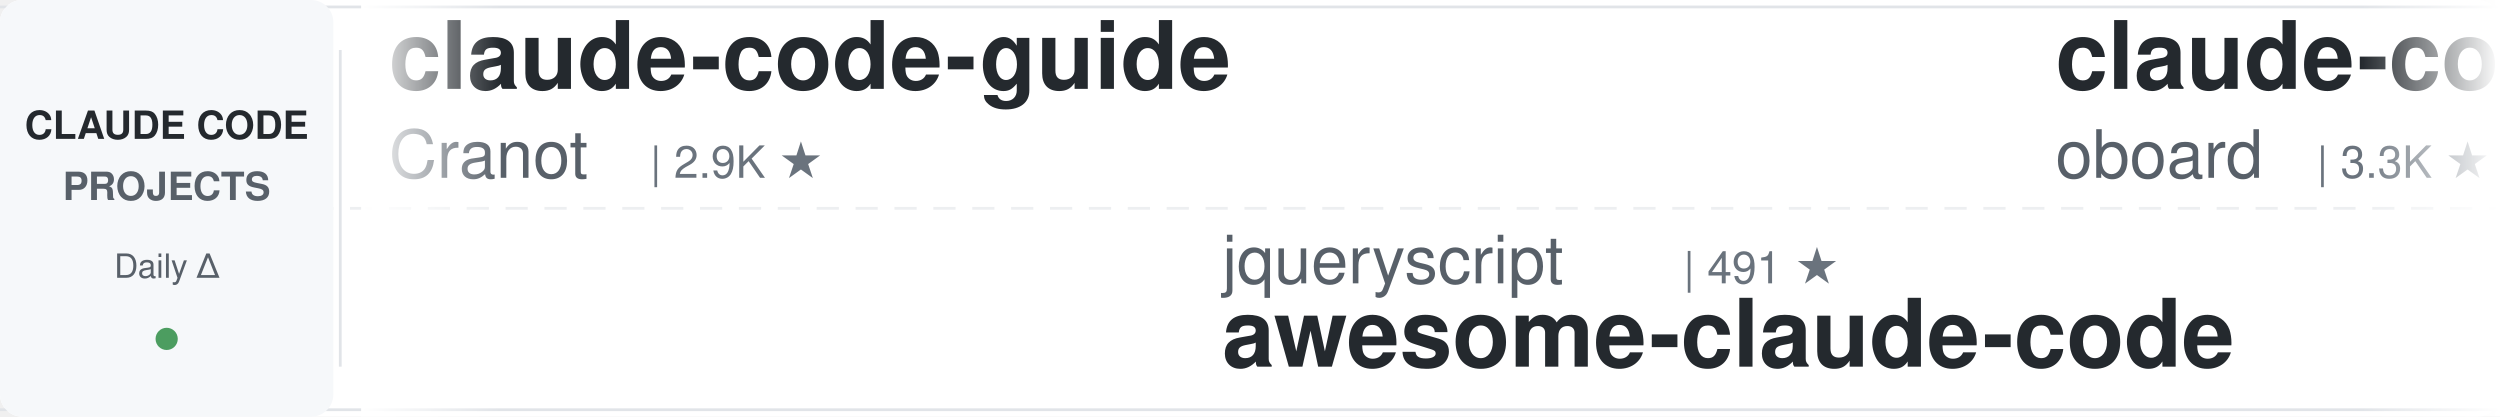
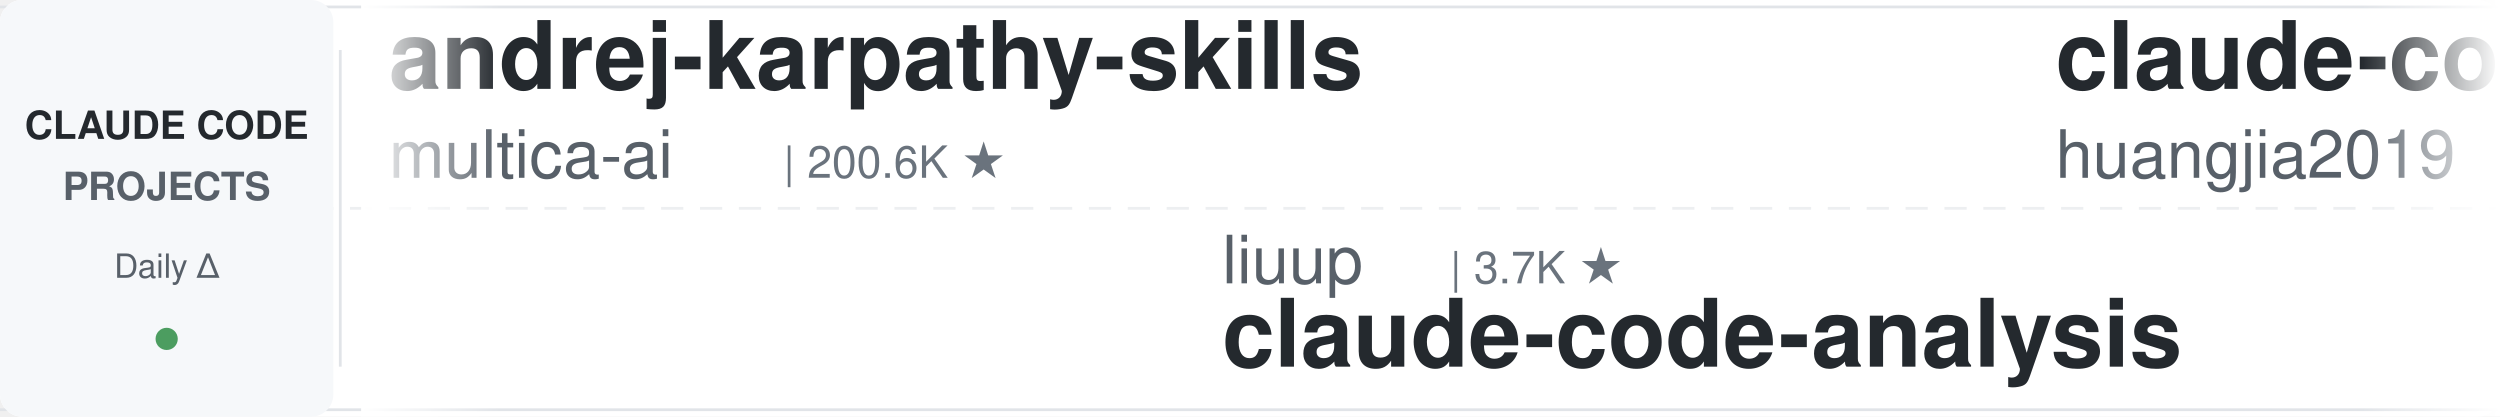
<svg xmlns="http://www.w3.org/2000/svg" width="900" height="150">
  <defs>
    <linearGradient id="leftFade" x1="0%" y1="0%" x2="100%" y2="0%">
      <stop offset="0%" style="stop-color:#ffffff;stop-opacity:1" />
      <stop offset="100%" style="stop-color:#ffffff;stop-opacity:0" />
    </linearGradient>
    <linearGradient id="rightFade" x1="0%" y1="0%" x2="100%" y2="0%">
      <stop offset="0%" style="stop-color:#ffffff;stop-opacity:0" />
      <stop offset="100%" style="stop-color:#ffffff;stop-opacity:1" />
    </linearGradient>
  </defs>
  <rect width="900" height="150" fill="#ffffff" rx="8" />
  <rect x="0" y="2" width="900" height="1" fill="#e1e4e8" />
  <rect x="0" y="147" width="900" height="1" fill="#e1e4e8" />
  <line x1="0" y1="75" x2="900" y2="75" stroke="#e1e4e8" stroke-width="1" stroke-dasharray="8 6" opacity="0.6" />
  <rect x="0" y="0" width="120" height="150" fill="#f6f8fa" rx="8" />
  <text x="60" y="50" font-family="-apple-system, BlinkMacSystemFont, 'Segoe UI', Helvetica, Arial, sans-serif" font-size="14" font-weight="600" fill="#24292e" text-anchor="middle">CLAUDE CODE</text>
  <text x="60" y="72" font-family="-apple-system, BlinkMacSystemFont, 'Segoe UI', Helvetica, Arial, sans-serif" font-size="14" font-weight="600" fill="#586069" text-anchor="middle">PROJECTS</text>
  <text x="60" y="100" font-family="-apple-system, BlinkMacSystemFont, 'Segoe UI', Helvetica, Arial, sans-serif" font-size="12" font-weight="500" fill="#586069" text-anchor="middle">Daily Δ</text>
  <circle cx="60" cy="122" r="4" fill="#22863a" opacity="0.8" />
  <rect x="122" y="18" width="1" height="114" fill="#e1e4e8" />
  <clipPath id="tickerClip">
    <rect x="130" y="0" width="770" height="150" />
  </clipPath>
  <g clip-path="url(#tickerClip)">
    <g id="tickerItems">
      <animateTransform attributeName="transform" attributeType="XML" type="translate" from="0 0" to="-3000 0" dur="54s" repeatCount="indefinite" />
      <g transform="translate(0, 0)">
-         <text x="140" y="32" font-family="-apple-system, BlinkMacSystemFont, 'Segoe UI', Helvetica, Arial, sans-serif" font-size="34" font-weight="600" fill="#24292e">claude-code-guide</text>
-         <text x="140" y="64" font-family="-apple-system, BlinkMacSystemFont, 'Segoe UI', Helvetica, Arial, sans-serif" font-size="24" font-weight="400" fill="#586069">Cranot</text>
-         <text x="234" y="64" font-family="-apple-system, BlinkMacSystemFont, 'Segoe UI', Helvetica, Arial, sans-serif" font-size="16" font-weight="500" fill="#6a737d">| 2.9K ★</text>
+         <text x="140" y="32" font-family="-apple-system, BlinkMacSystemFont, 'Segoe UI', Helvetica, Arial, sans-serif" font-size="34" font-weight="600" fill="#24292e">andrej-karpathy-skills</text>
+         <text x="140" y="64" font-family="-apple-system, BlinkMacSystemFont, 'Segoe UI', Helvetica, Arial, sans-serif" font-size="24" font-weight="400" fill="#586069">multica-ai</text>
+         <text x="282" y="64" font-family="-apple-system, BlinkMacSystemFont, 'Segoe UI', Helvetica, Arial, sans-serif" font-size="16" font-weight="500" fill="#6a737d">| 200.6K ★</text>
      </g>
      <g transform="translate(300, 0)">
+         <text x="140" y="102" font-family="-apple-system, BlinkMacSystemFont, 'Segoe UI', Helvetica, Arial, sans-serif" font-size="24" font-weight="400" fill="#586069">liuup</text>
+         <text x="222" y="102" font-family="-apple-system, BlinkMacSystemFont, 'Segoe UI', Helvetica, Arial, sans-serif" font-size="16" font-weight="500" fill="#6a737d">| 3.7K ★</text>
+         <text x="140" y="132" font-family="-apple-system, BlinkMacSystemFont, 'Segoe UI', Helvetica, Arial, sans-serif" font-size="34" font-weight="600" fill="#24292e">claude-code-analysis</text>
+       </g>
+       <g transform="translate(600, 0)">
+         <text x="140" y="32" font-family="-apple-system, BlinkMacSystemFont, 'Segoe UI', Helvetica, Arial, sans-serif" font-size="34" font-weight="600" fill="#24292e">claude-code-engineering</text>
+         <text x="140" y="64" font-family="-apple-system, BlinkMacSystemFont, 'Segoe UI', Helvetica, Arial, sans-serif" font-size="24" font-weight="400" fill="#586069">huangjia2019</text>
+         <text x="306" y="64" font-family="-apple-system, BlinkMacSystemFont, 'Segoe UI', Helvetica, Arial, sans-serif" font-size="16" font-weight="500" fill="#6a737d">| 1.1K ★</text>
+       </g>
+       <g transform="translate(900, 0)">
        <text x="140" y="102" font-family="-apple-system, BlinkMacSystemFont, 'Segoe UI', Helvetica, Arial, sans-serif" font-size="24" font-weight="400" fill="#586069">jqueryscript</text>
-         <text x="306" y="102" font-family="-apple-system, BlinkMacSystemFont, 'Segoe UI', Helvetica, Arial, sans-serif" font-size="16" font-weight="500" fill="#6a737d">| 491 ★</text>
+         <text x="306" y="102" font-family="-apple-system, BlinkMacSystemFont, 'Segoe UI', Helvetica, Arial, sans-serif" font-size="16" font-weight="500" fill="#6a737d">| 492 ★</text>
        <text x="140" y="132" font-family="-apple-system, BlinkMacSystemFont, 'Segoe UI', Helvetica, Arial, sans-serif" font-size="34" font-weight="600" fill="#24292e">awesome-claude-code</text>
      </g>
-       <g transform="translate(600, 0)">
-         <text x="140" y="32" font-family="-apple-system, BlinkMacSystemFont, 'Segoe UI', Helvetica, Arial, sans-serif" font-size="34" font-weight="600" fill="#24292e">claude-code-rev</text>
-         <text x="140" y="64" font-family="-apple-system, BlinkMacSystemFont, 'Segoe UI', Helvetica, Arial, sans-serif" font-size="24" font-weight="400" fill="#586069">oboard</text>
-         <text x="234" y="64" font-family="-apple-system, BlinkMacSystemFont, 'Segoe UI', Helvetica, Arial, sans-serif" font-size="16" font-weight="500" fill="#6a737d">| 3.3K ★</text>
-       </g>
-       <g transform="translate(900, 0)">
-         <text x="140" y="102" font-family="-apple-system, BlinkMacSystemFont, 'Segoe UI', Helvetica, Arial, sans-serif" font-size="24" font-weight="400" fill="#586069">Yuyz0112</text>
-         <text x="258" y="102" font-family="-apple-system, BlinkMacSystemFont, 'Segoe UI', Helvetica, Arial, sans-serif" font-size="16" font-weight="500" fill="#6a737d">| 2.4K ★</text>
-         <text x="140" y="132" font-family="-apple-system, BlinkMacSystemFont, 'Segoe UI', Helvetica, Arial, sans-serif" font-size="34" font-weight="600" fill="#24292e">claude-code-reverse</text>
-       </g>
      <g transform="translate(1200, 0)">
-         <text x="140" y="32" font-family="-apple-system, BlinkMacSystemFont, 'Segoe UI', Helvetica, Arial, sans-serif" font-size="34" font-weight="600" fill="#24292e">claude-code-from-scratch</text>
-         <text x="140" y="64" font-family="-apple-system, BlinkMacSystemFont, 'Segoe UI', Helvetica, Arial, sans-serif" font-size="24" font-weight="400" fill="#586069">Windy3f3f3f3f</text>
-         <text x="318" y="64" font-family="-apple-system, BlinkMacSystemFont, 'Segoe UI', Helvetica, Arial, sans-serif" font-size="16" font-weight="500" fill="#6a737d">| 2.5K ★</text>
+         <text x="140" y="32" font-family="-apple-system, BlinkMacSystemFont, 'Segoe UI', Helvetica, Arial, sans-serif" font-size="34" font-weight="600" fill="#24292e">claude-code-source</text>
+         <text x="140" y="64" font-family="-apple-system, BlinkMacSystemFont, 'Segoe UI', Helvetica, Arial, sans-serif" font-size="24" font-weight="400" fill="#586069">hangsman</text>
+         <text x="258" y="64" font-family="-apple-system, BlinkMacSystemFont, 'Segoe UI', Helvetica, Arial, sans-serif" font-size="16" font-weight="500" fill="#6a737d">| 790 ★</text>
      </g>
      <g transform="translate(1500, 0)">
        <text x="140" y="102" font-family="-apple-system, BlinkMacSystemFont, 'Segoe UI', Helvetica, Arial, sans-serif" font-size="24" font-weight="400" fill="#586069">FlorianBruniaux</text>
        <text x="342" y="102" font-family="-apple-system, BlinkMacSystemFont, 'Segoe UI', Helvetica, Arial, sans-serif" font-size="16" font-weight="500" fill="#6a737d">| 5.7K ★</text>
        <text x="140" y="132" font-family="-apple-system, BlinkMacSystemFont, 'Segoe UI', Helvetica, Arial, sans-serif" font-size="34" font-weight="600" fill="#24292e">claude-code-ultimate-gui...</text>
      </g>
      <g transform="translate(1800, 0)">
-         <text x="140" y="32" font-family="-apple-system, BlinkMacSystemFont, 'Segoe UI', Helvetica, Arial, sans-serif" font-size="34" font-weight="600" fill="#24292e">claude-code-my-workflow</text>
-         <text x="140" y="64" font-family="-apple-system, BlinkMacSystemFont, 'Segoe UI', Helvetica, Arial, sans-serif" font-size="24" font-weight="400" fill="#586069">pedrohcgs</text>
-         <text x="270" y="64" font-family="-apple-system, BlinkMacSystemFont, 'Segoe UI', Helvetica, Arial, sans-serif" font-size="16" font-weight="500" fill="#6a737d">| 1.5K ★</text>
+         <text x="140" y="32" font-family="-apple-system, BlinkMacSystemFont, 'Segoe UI', Helvetica, Arial, sans-serif" font-size="34" font-weight="600" fill="#24292e">skills</text>
+         <text x="140" y="64" font-family="-apple-system, BlinkMacSystemFont, 'Segoe UI', Helvetica, Arial, sans-serif" font-size="24" font-weight="400" fill="#586069">anthropics</text>
+         <text x="282" y="64" font-family="-apple-system, BlinkMacSystemFont, 'Segoe UI', Helvetica, Arial, sans-serif" font-size="16" font-weight="500" fill="#6a737d">| 167.0K ★</text>
      </g>
      <g transform="translate(2100, 0)">
-         <text x="140" y="102" font-family="-apple-system, BlinkMacSystemFont, 'Segoe UI', Helvetica, Arial, sans-serif" font-size="24" font-weight="400" fill="#586069">digitalsamba</text>
-         <text x="306" y="102" font-family="-apple-system, BlinkMacSystemFont, 'Segoe UI', Helvetica, Arial, sans-serif" font-size="16" font-weight="500" fill="#6a737d">| 1.9K ★</text>
-         <text x="140" y="132" font-family="-apple-system, BlinkMacSystemFont, 'Segoe UI', Helvetica, Arial, sans-serif" font-size="34" font-weight="600" fill="#24292e">claude-code-video-toolki...</text>
+         <text x="140" y="102" font-family="-apple-system, BlinkMacSystemFont, 'Segoe UI', Helvetica, Arial, sans-serif" font-size="24" font-weight="400" fill="#586069">ykdojo</text>
+         <text x="234" y="102" font-family="-apple-system, BlinkMacSystemFont, 'Segoe UI', Helvetica, Arial, sans-serif" font-size="16" font-weight="500" fill="#6a737d">| 9.6K ★</text>
+         <text x="140" y="132" font-family="-apple-system, BlinkMacSystemFont, 'Segoe UI', Helvetica, Arial, sans-serif" font-size="34" font-weight="600" fill="#24292e">claude-code-tips</text>
      </g>
      <g transform="translate(2400, 0)">
-         <text x="140" y="32" font-family="-apple-system, BlinkMacSystemFont, 'Segoe UI', Helvetica, Arial, sans-serif" font-size="34" font-weight="600" fill="#24292e">claude-code-analysis</text>
-         <text x="140" y="64" font-family="-apple-system, BlinkMacSystemFont, 'Segoe UI', Helvetica, Arial, sans-serif" font-size="24" font-weight="400" fill="#586069">liuup</text>
-         <text x="222" y="64" font-family="-apple-system, BlinkMacSystemFont, 'Segoe UI', Helvetica, Arial, sans-serif" font-size="16" font-weight="500" fill="#6a737d">| 3.7K ★</text>
+         <text x="140" y="32" font-family="-apple-system, BlinkMacSystemFont, 'Segoe UI', Helvetica, Arial, sans-serif" font-size="34" font-weight="600" fill="#24292e">pi-vs-claude-code</text>
+         <text x="140" y="64" font-family="-apple-system, BlinkMacSystemFont, 'Segoe UI', Helvetica, Arial, sans-serif" font-size="24" font-weight="400" fill="#586069">disler</text>
+         <text x="234" y="64" font-family="-apple-system, BlinkMacSystemFont, 'Segoe UI', Helvetica, Arial, sans-serif" font-size="16" font-weight="500" fill="#6a737d">| 1.6K ★</text>
      </g>
      <g transform="translate(2700, 0)">
-         <text x="140" y="102" font-family="-apple-system, BlinkMacSystemFont, 'Segoe UI', Helvetica, Arial, sans-serif" font-size="24" font-weight="400" fill="#586069">disler</text>
-         <text x="234" y="102" font-family="-apple-system, BlinkMacSystemFont, 'Segoe UI', Helvetica, Arial, sans-serif" font-size="16" font-weight="500" fill="#6a737d">| 3.9K ★</text>
-         <text x="140" y="132" font-family="-apple-system, BlinkMacSystemFont, 'Segoe UI', Helvetica, Arial, sans-serif" font-size="34" font-weight="600" fill="#24292e">claude-code-hooks-master...</text>
+         <text x="140" y="102" font-family="-apple-system, BlinkMacSystemFont, 'Segoe UI', Helvetica, Arial, sans-serif" font-size="24" font-weight="400" fill="#586069">Pimzino</text>
+         <text x="246" y="102" font-family="-apple-system, BlinkMacSystemFont, 'Segoe UI', Helvetica, Arial, sans-serif" font-size="16" font-weight="500" fill="#6a737d">| 3.8K ★</text>
+         <text x="140" y="132" font-family="-apple-system, BlinkMacSystemFont, 'Segoe UI', Helvetica, Arial, sans-serif" font-size="34" font-weight="600" fill="#24292e">claude-code-spec-workflo...</text>
      </g>
      <g transform="translate(3000, 0)">
-         <text x="140" y="32" font-family="-apple-system, BlinkMacSystemFont, 'Segoe UI', Helvetica, Arial, sans-serif" font-size="34" font-weight="600" fill="#24292e">claude-code-guide</text>
-         <text x="140" y="64" font-family="-apple-system, BlinkMacSystemFont, 'Segoe UI', Helvetica, Arial, sans-serif" font-size="24" font-weight="400" fill="#586069">Cranot</text>
-         <text x="234" y="64" font-family="-apple-system, BlinkMacSystemFont, 'Segoe UI', Helvetica, Arial, sans-serif" font-size="16" font-weight="500" fill="#6a737d">| 2.9K ★</text>
+         <text x="140" y="32" font-family="-apple-system, BlinkMacSystemFont, 'Segoe UI', Helvetica, Arial, sans-serif" font-size="34" font-weight="600" fill="#24292e">andrej-karpathy-skills</text>
+         <text x="140" y="64" font-family="-apple-system, BlinkMacSystemFont, 'Segoe UI', Helvetica, Arial, sans-serif" font-size="24" font-weight="400" fill="#586069">multica-ai</text>
+         <text x="282" y="64" font-family="-apple-system, BlinkMacSystemFont, 'Segoe UI', Helvetica, Arial, sans-serif" font-size="16" font-weight="500" fill="#6a737d">| 200.6K ★</text>
      </g>
      <g transform="translate(3300, 0)">
-         <text x="140" y="102" font-family="-apple-system, BlinkMacSystemFont, 'Segoe UI', Helvetica, Arial, sans-serif" font-size="24" font-weight="400" fill="#586069">jqueryscript</text>
-         <text x="306" y="102" font-family="-apple-system, BlinkMacSystemFont, 'Segoe UI', Helvetica, Arial, sans-serif" font-size="16" font-weight="500" fill="#6a737d">| 491 ★</text>
-         <text x="140" y="132" font-family="-apple-system, BlinkMacSystemFont, 'Segoe UI', Helvetica, Arial, sans-serif" font-size="34" font-weight="600" fill="#24292e">awesome-claude-code</text>
+         <text x="140" y="102" font-family="-apple-system, BlinkMacSystemFont, 'Segoe UI', Helvetica, Arial, sans-serif" font-size="24" font-weight="400" fill="#586069">liuup</text>
+         <text x="222" y="102" font-family="-apple-system, BlinkMacSystemFont, 'Segoe UI', Helvetica, Arial, sans-serif" font-size="16" font-weight="500" fill="#6a737d">| 3.7K ★</text>
+         <text x="140" y="132" font-family="-apple-system, BlinkMacSystemFont, 'Segoe UI', Helvetica, Arial, sans-serif" font-size="34" font-weight="600" fill="#24292e">claude-code-analysis</text>
      </g>
      <g transform="translate(3600, 0)">
-         <text x="140" y="32" font-family="-apple-system, BlinkMacSystemFont, 'Segoe UI', Helvetica, Arial, sans-serif" font-size="34" font-weight="600" fill="#24292e">claude-code-rev</text>
-         <text x="140" y="64" font-family="-apple-system, BlinkMacSystemFont, 'Segoe UI', Helvetica, Arial, sans-serif" font-size="24" font-weight="400" fill="#586069">oboard</text>
-         <text x="234" y="64" font-family="-apple-system, BlinkMacSystemFont, 'Segoe UI', Helvetica, Arial, sans-serif" font-size="16" font-weight="500" fill="#6a737d">| 3.3K ★</text>
+         <text x="140" y="32" font-family="-apple-system, BlinkMacSystemFont, 'Segoe UI', Helvetica, Arial, sans-serif" font-size="34" font-weight="600" fill="#24292e">claude-code-engineering</text>
+         <text x="140" y="64" font-family="-apple-system, BlinkMacSystemFont, 'Segoe UI', Helvetica, Arial, sans-serif" font-size="24" font-weight="400" fill="#586069">huangjia2019</text>
+         <text x="306" y="64" font-family="-apple-system, BlinkMacSystemFont, 'Segoe UI', Helvetica, Arial, sans-serif" font-size="16" font-weight="500" fill="#6a737d">| 1.1K ★</text>
      </g>
      <g transform="translate(3900, 0)">
-         <text x="140" y="102" font-family="-apple-system, BlinkMacSystemFont, 'Segoe UI', Helvetica, Arial, sans-serif" font-size="24" font-weight="400" fill="#586069">Yuyz0112</text>
-         <text x="258" y="102" font-family="-apple-system, BlinkMacSystemFont, 'Segoe UI', Helvetica, Arial, sans-serif" font-size="16" font-weight="500" fill="#6a737d">| 2.4K ★</text>
-         <text x="140" y="132" font-family="-apple-system, BlinkMacSystemFont, 'Segoe UI', Helvetica, Arial, sans-serif" font-size="34" font-weight="600" fill="#24292e">claude-code-reverse</text>
+         <text x="140" y="102" font-family="-apple-system, BlinkMacSystemFont, 'Segoe UI', Helvetica, Arial, sans-serif" font-size="24" font-weight="400" fill="#586069">jqueryscript</text>
+         <text x="306" y="102" font-family="-apple-system, BlinkMacSystemFont, 'Segoe UI', Helvetica, Arial, sans-serif" font-size="16" font-weight="500" fill="#6a737d">| 492 ★</text>
+         <text x="140" y="132" font-family="-apple-system, BlinkMacSystemFont, 'Segoe UI', Helvetica, Arial, sans-serif" font-size="34" font-weight="600" fill="#24292e">awesome-claude-code</text>
      </g>
    </g>
  </g>
  <rect x="130" y="0" width="50" height="150" fill="url(#leftFade)" />
  <rect x="850" y="0" width="50" height="150" fill="url(#rightFade)" />
</svg>
